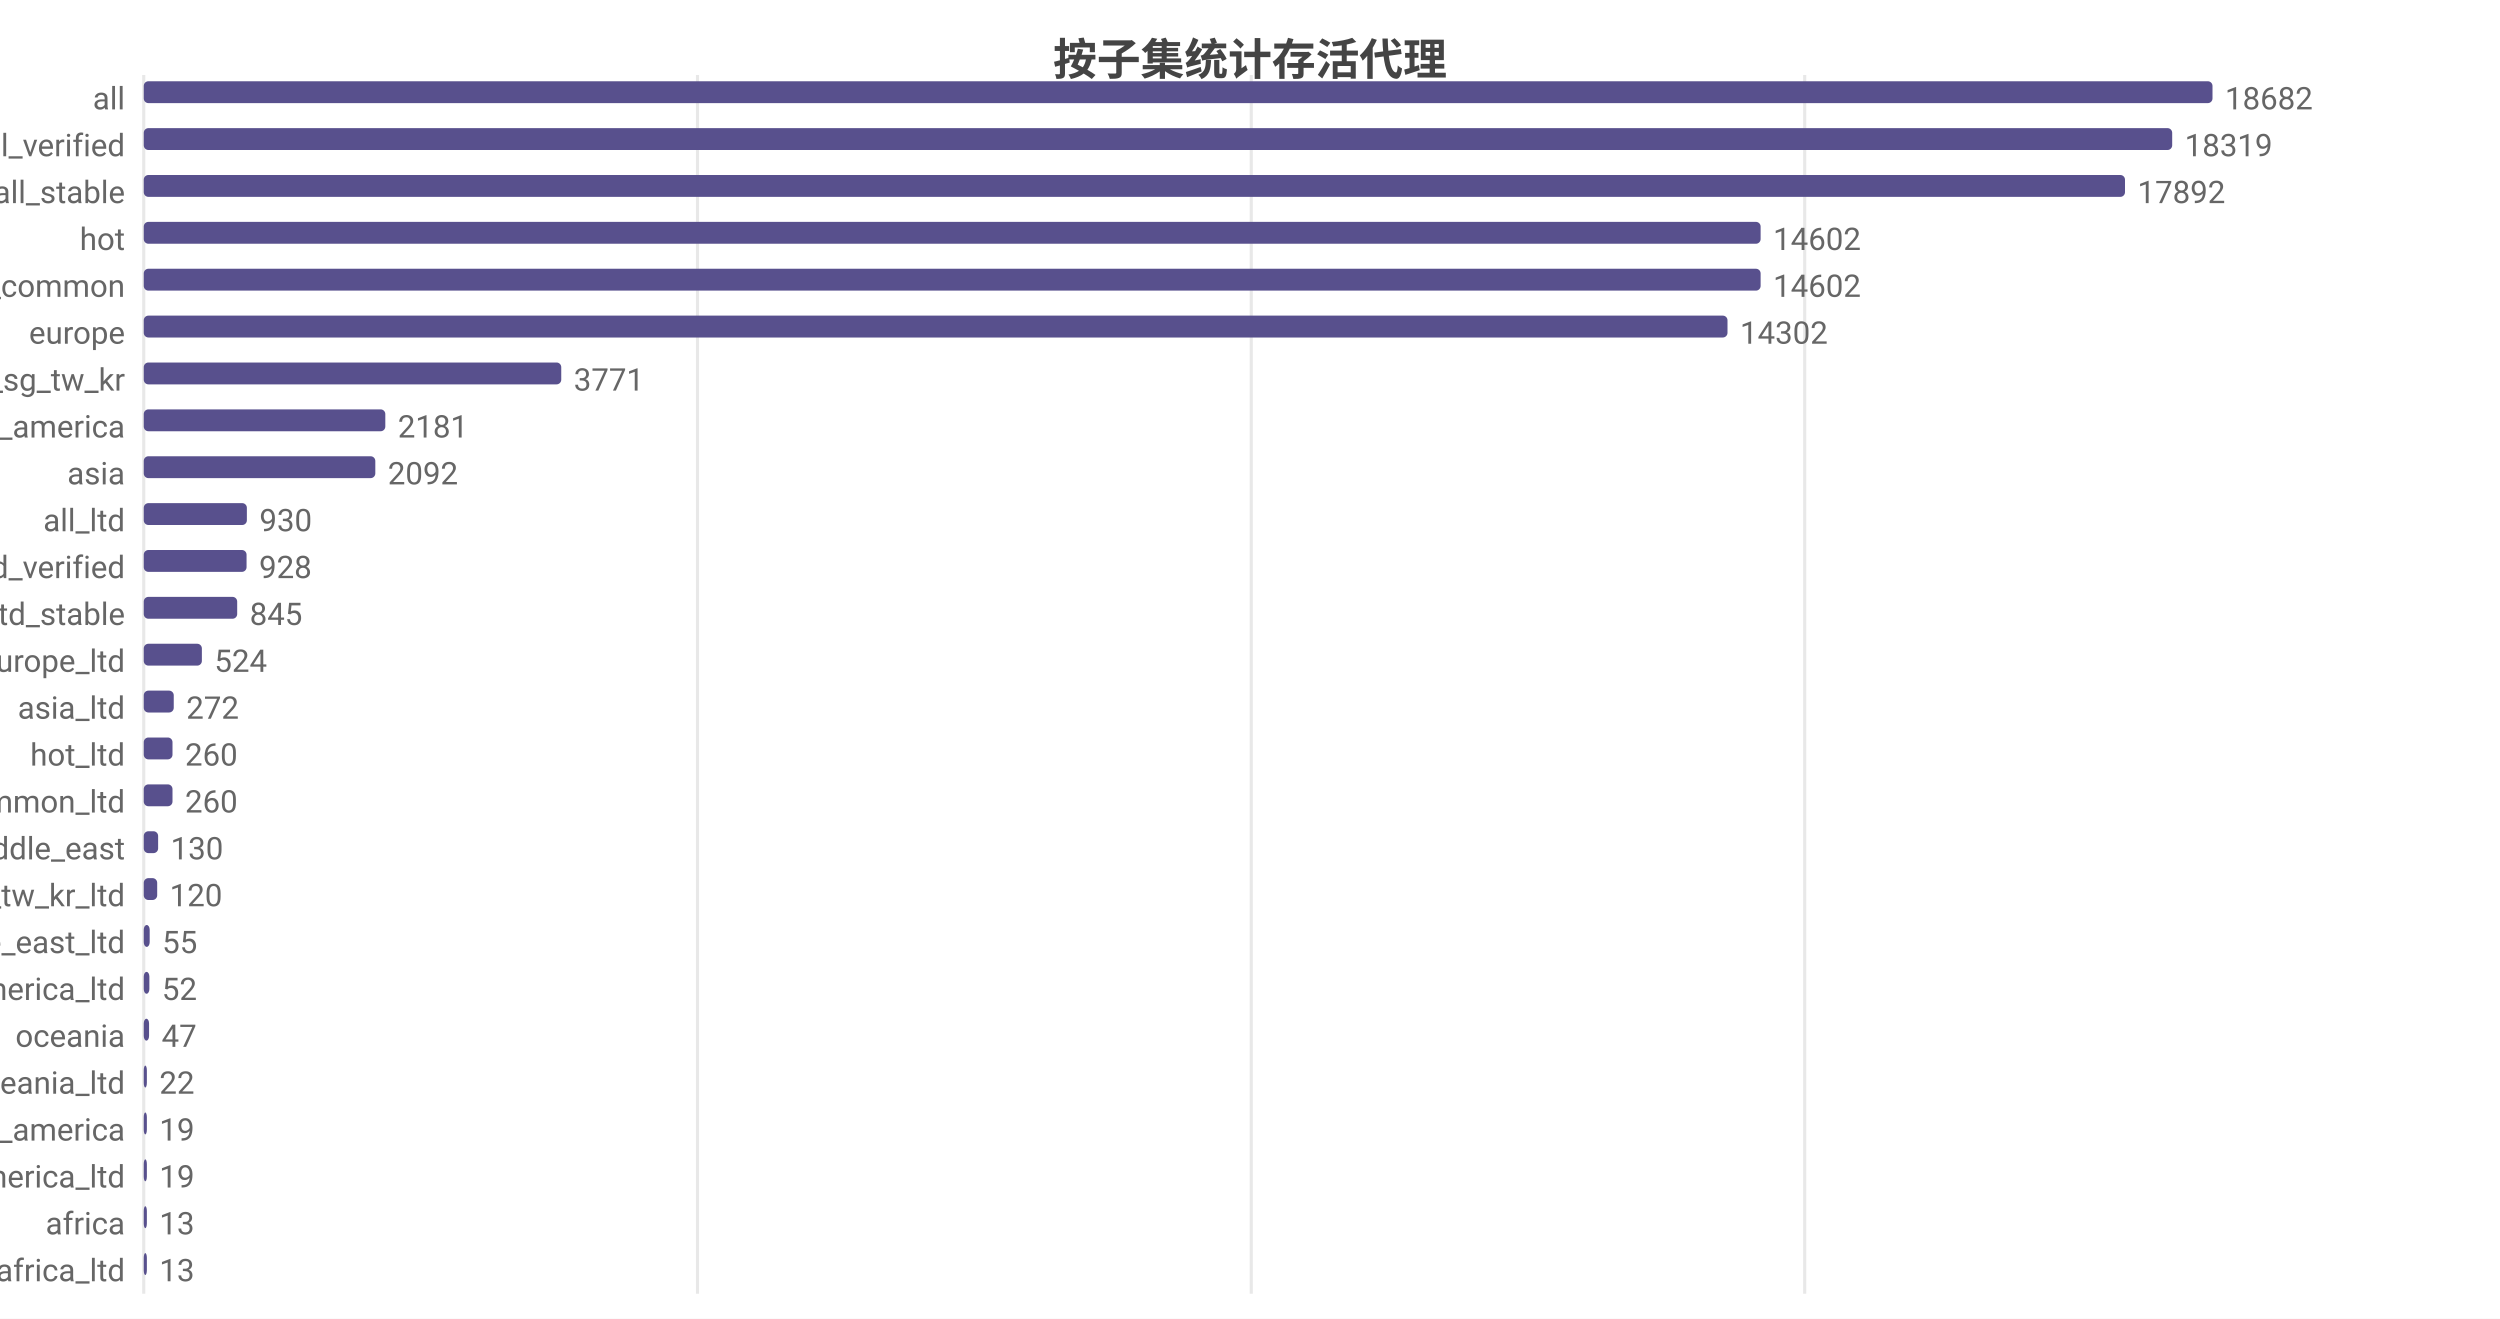
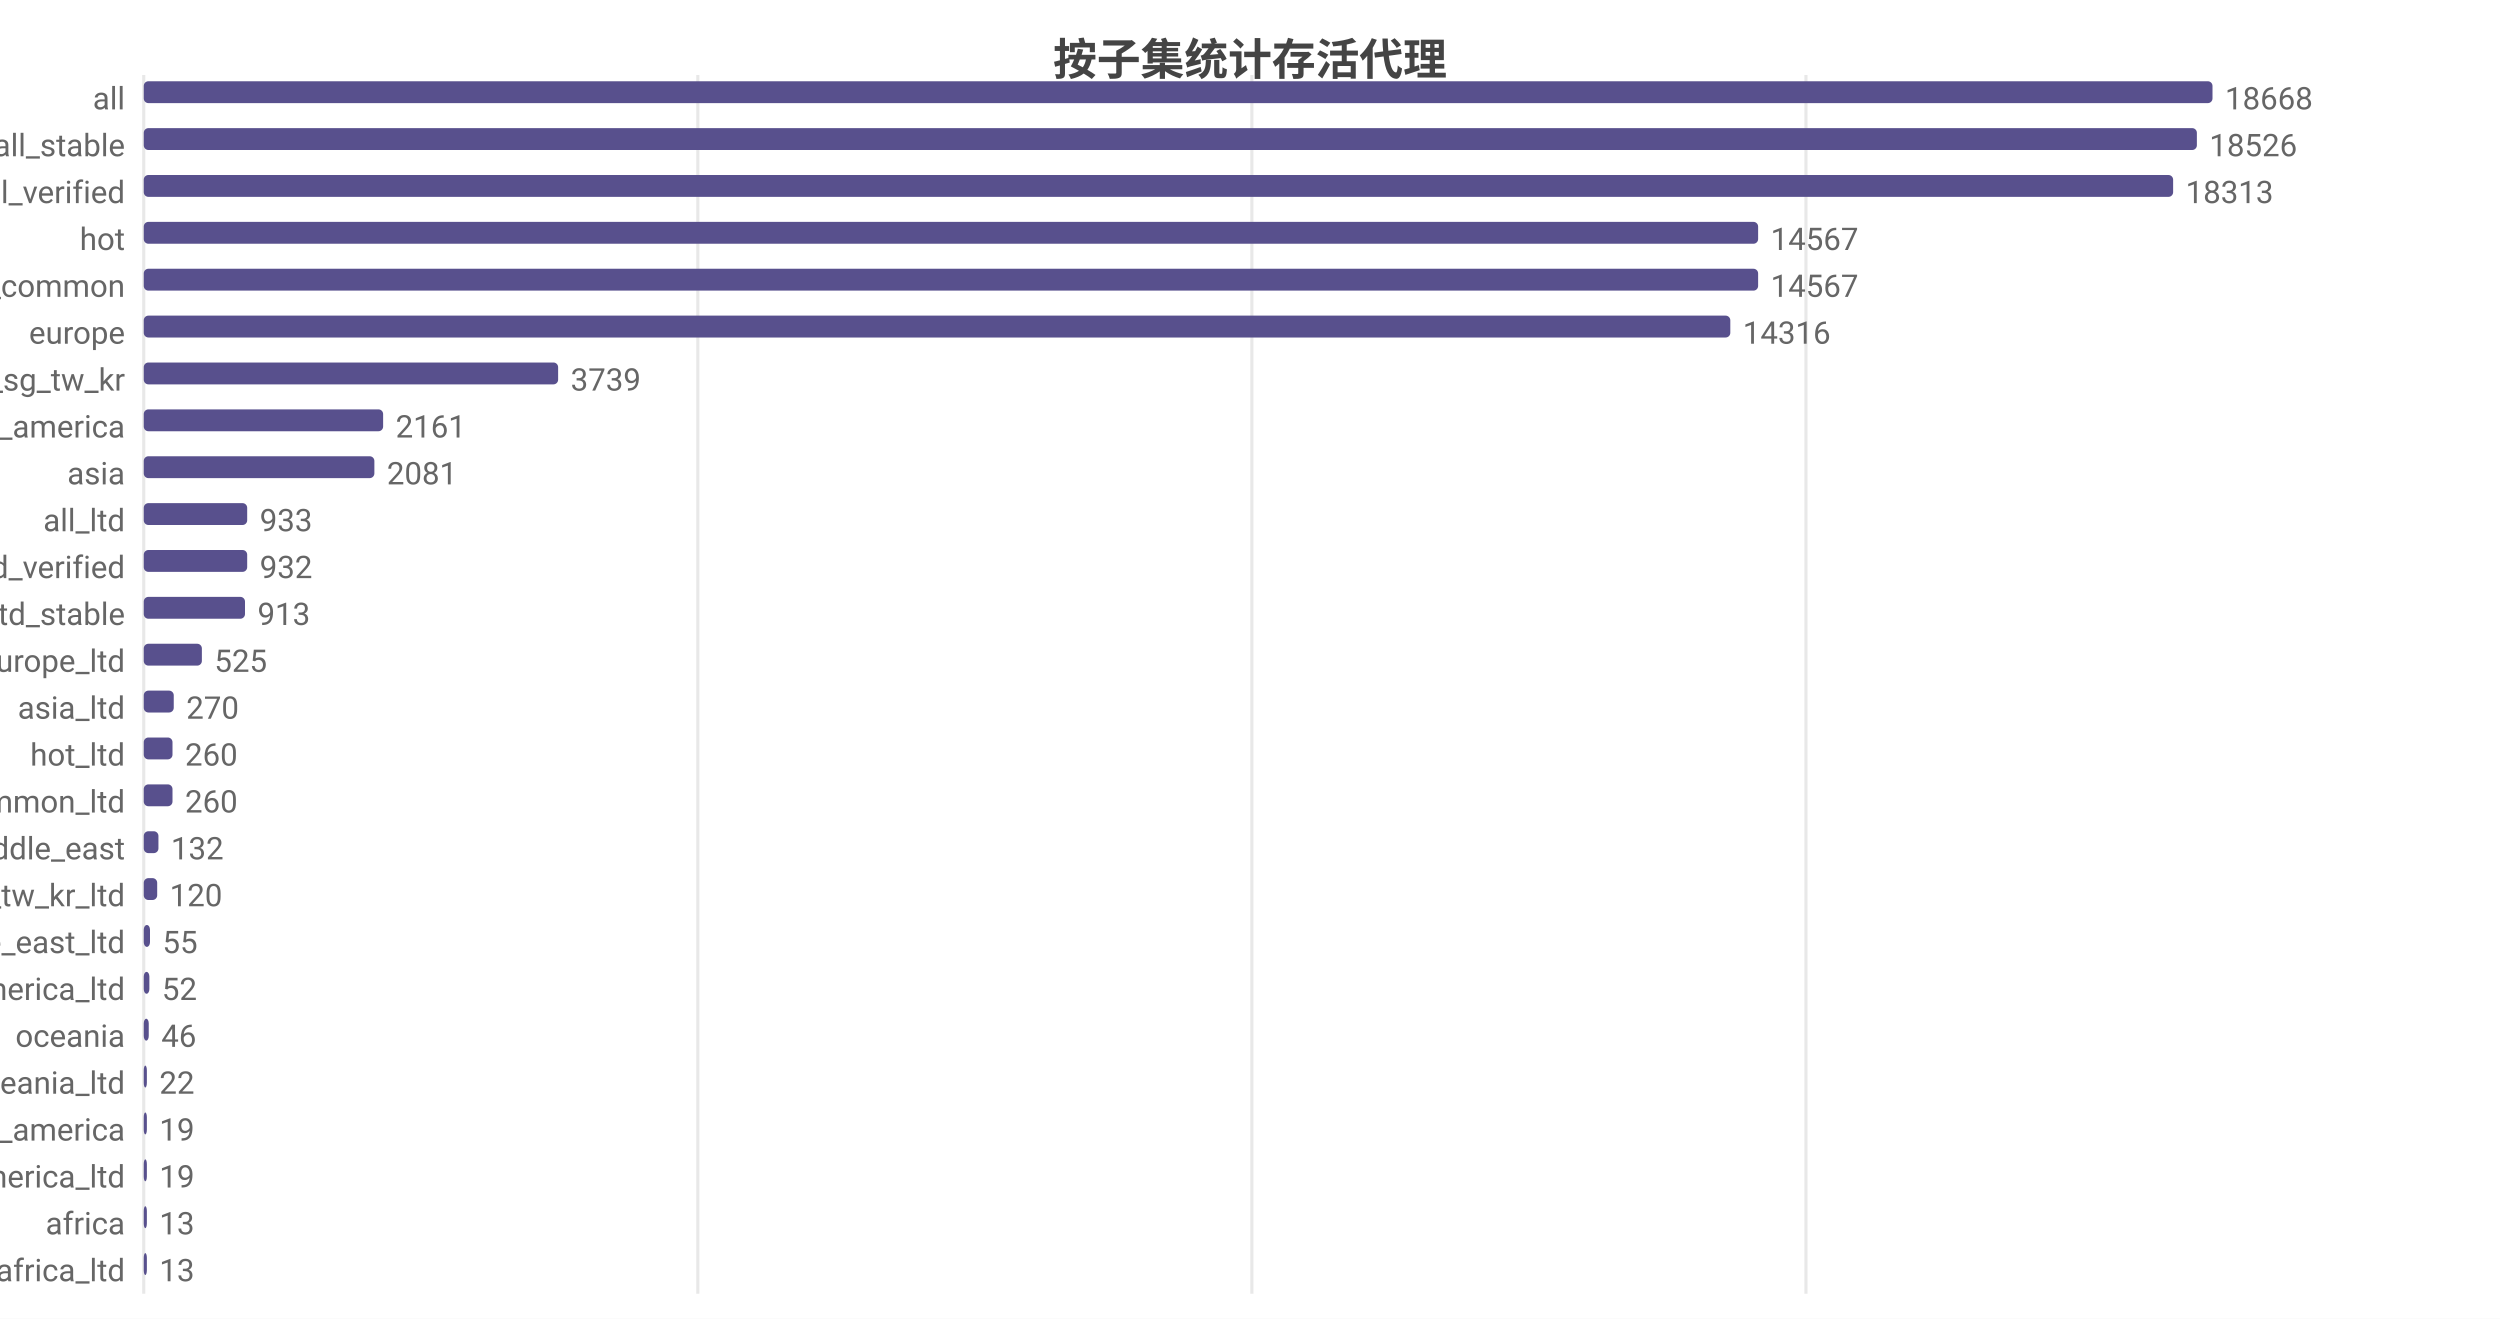
<svg xmlns="http://www.w3.org/2000/svg" width="800" height="422" viewBox="0 0 800 422">
  <rect width="800" height="422" fill="#ffffff" />
  <style>text{font-family:system-ui,-apple-system,'Segoe UI',Roboto,'PingFang SC','Microsoft YaHei','Noto Sans CJK SC',sans-serif}.g{stroke:#e8e8e8;stroke-width:1}.a{stroke:#999;stroke-width:1}.t{font-size:10px;fill:#666}.m{font-size:10px;text-anchor:middle;fill:#666}.e{font-size:10px;text-anchor:end;fill:#666}.l{font-size:11px;fill:#333}.tt{font-size:14px;font-weight:600;text-anchor:middle;fill:#444}.em{font-size:13px;text-anchor:middle;fill:#999}</style>
  <text class="tt" x="400.0" y="24">按子集统计存活代理</text>
  <line class="g" x1="46" y1="24" x2="46" y2="414" />
-   <line class="g" x1="223.2" y1="24" x2="223.2" y2="414" />
-   <line class="g" x1="400.4" y1="24" x2="400.4" y2="414" />
-   <line class="g" x1="577.5" y1="24" x2="577.5" y2="414" />
+   <line class="g" x1="223.3" y1="24" x2="223.3" y2="414" />
+   <line class="g" x1="400.6" y1="24" x2="400.6" y2="414" />
+   <line class="g" x1="577.9" y1="24" x2="577.9" y2="414" />
  <text class="e" x="40" y="35">all</text>
  <rect x="46" y="26" width="662" height="7" fill="#58508d" rx="1.5" />
-   <text class="t" x="712" y="35">18682</text>
-   <text class="e" x="40" y="50">all_verified</text>
-   <rect x="46" y="41" width="649.1" height="7" fill="#58508d" rx="1.5" />
-   <text class="t" x="699.1" y="50">18319</text>
-   <text class="e" x="40" y="65">all_stable</text>
-   <rect x="46" y="56" width="634.0" height="7" fill="#58508d" rx="1.5" />
-   <text class="t" x="684.0" y="65">17892</text>
+   <text class="t" x="712" y="35">18668</text>
+   <text class="e" x="40" y="50">all_stable</text>
+   <rect x="46" y="41" width="657.0" height="7" fill="#58508d" rx="1.5" />
+   <text class="t" x="707.0" y="50">18526</text>
+   <text class="e" x="40" y="65">all_verified</text>
+   <rect x="46" y="56" width="649.4" height="7" fill="#58508d" rx="1.5" />
+   <text class="t" x="699.4" y="65">18313</text>
  <text class="e" x="40" y="80">hot</text>
-   <rect x="46" y="71" width="517.4" height="7" fill="#58508d" rx="1.5" />
-   <text class="t" x="567.4" y="80">14602</text>
+   <rect x="46" y="71" width="516.6" height="7" fill="#58508d" rx="1.5" />
+   <text class="t" x="566.6" y="80">14567</text>
  <text class="e" x="40" y="95">cn_common</text>
-   <rect x="46" y="86" width="517.4" height="7" fill="#58508d" rx="1.5" />
-   <text class="t" x="567.4" y="95">14602</text>
+   <rect x="46" y="86" width="516.6" height="7" fill="#58508d" rx="1.5" />
+   <text class="t" x="566.6" y="95">14567</text>
  <text class="e" x="40" y="110">europe</text>
-   <rect x="46" y="101" width="506.8" height="7" fill="#58508d" rx="1.5" />
-   <text class="t" x="556.8" y="110">14302</text>
+   <rect x="46" y="101" width="507.7" height="7" fill="#58508d" rx="1.5" />
+   <text class="t" x="557.7" y="110">14316</text>
  <text class="e" x="40" y="125">hk_us_jp_sg_tw_kr</text>
-   <rect x="46" y="116" width="133.6" height="7" fill="#58508d" rx="1.5" />
-   <text class="t" x="183.6" y="125">3771</text>
+   <rect x="46" y="116" width="132.6" height="7" fill="#58508d" rx="1.5" />
+   <text class="t" x="182.6" y="125">3739</text>
  <text class="e" x="40" y="140">north_america</text>
-   <rect x="46" y="131" width="77.3" height="7" fill="#58508d" rx="1.5" />
-   <text class="t" x="127.3" y="140">2181</text>
+   <rect x="46" y="131" width="76.6" height="7" fill="#58508d" rx="1.5" />
+   <text class="t" x="126.6" y="140">2161</text>
  <text class="e" x="40" y="155">asia</text>
-   <rect x="46" y="146" width="74.1" height="7" fill="#58508d" rx="1.5" />
-   <text class="t" x="124.1" y="155">2092</text>
+   <rect x="46" y="146" width="73.8" height="7" fill="#58508d" rx="1.5" />
+   <text class="t" x="123.8" y="155">2081</text>
  <text class="e" x="40" y="170">all_ltd</text>
-   <rect x="46" y="161" width="33.0" height="7" fill="#58508d" rx="1.5" />
-   <text class="t" x="83.0" y="170">930</text>
+   <rect x="46" y="161" width="33.1" height="7" fill="#58508d" rx="1.5" />
+   <text class="t" x="83.1" y="170">933</text>
  <text class="e" x="40" y="185">all_ltd_verified</text>
-   <rect x="46" y="176" width="32.9" height="7" fill="#58508d" rx="1.5" />
-   <text class="t" x="82.9" y="185">928</text>
+   <rect x="46" y="176" width="33.1" height="7" fill="#58508d" rx="1.5" />
+   <text class="t" x="83.1" y="185">932</text>
  <text class="e" x="40" y="200">all_ltd_stable</text>
-   <rect x="46" y="191" width="29.9" height="7" fill="#58508d" rx="1.5" />
-   <text class="t" x="79.9" y="200">845</text>
+   <rect x="46" y="191" width="32.4" height="7" fill="#58508d" rx="1.5" />
+   <text class="t" x="82.4" y="200">913</text>
  <text class="e" x="40" y="215">europe_ltd</text>
  <rect x="46" y="206" width="18.6" height="7" fill="#58508d" rx="1.5" />
-   <text class="t" x="68.6" y="215">524</text>
+   <text class="t" x="68.6" y="215">525</text>
  <text class="e" x="40" y="230">asia_ltd</text>
  <rect x="46" y="221" width="9.6" height="7" fill="#58508d" rx="1.5" />
-   <text class="t" x="59.6" y="230">272</text>
+   <text class="t" x="59.6" y="230">270</text>
  <text class="e" x="40" y="245">hot_ltd</text>
  <rect x="46" y="236" width="9.2" height="7" fill="#58508d" rx="1.5" />
  <text class="t" x="59.2" y="245">260</text>
  <text class="e" x="40" y="260">cn_common_ltd</text>
  <rect x="46" y="251" width="9.2" height="7" fill="#58508d" rx="1.5" />
  <text class="t" x="59.2" y="260">260</text>
  <text class="e" x="40" y="275">middle_east</text>
-   <rect x="46" y="266" width="4.6" height="7" fill="#58508d" rx="1.5" />
-   <text class="t" x="54.6" y="275">130</text>
+   <rect x="46" y="266" width="4.7" height="7" fill="#58508d" rx="1.5" />
+   <text class="t" x="54.7" y="275">132</text>
  <text class="e" x="40" y="290">hk_us_jp_sg_tw_kr_ltd</text>
  <rect x="46" y="281" width="4.3" height="7" fill="#58508d" rx="1.5" />
  <text class="t" x="54.3" y="290">120</text>
  <text class="e" x="40" y="305">middle_east_ltd</text>
-   <rect x="46" y="296" width="1.9" height="7" fill="#58508d" rx="1.5" />
-   <text class="t" x="51.9" y="305">55</text>
+   <rect x="46" y="296" width="2.0" height="7" fill="#58508d" rx="1.5" />
+   <text class="t" x="52.0" y="305">55</text>
  <text class="e" x="40" y="320">north_america_ltd</text>
  <rect x="46" y="311" width="1.8" height="7" fill="#58508d" rx="1.5" />
  <text class="t" x="51.8" y="320">52</text>
  <text class="e" x="40" y="335">oceania</text>
-   <rect x="46" y="326" width="1.7" height="7" fill="#58508d" rx="1.5" />
-   <text class="t" x="51.7" y="335">47</text>
+   <rect x="46" y="326" width="1.6" height="7" fill="#58508d" rx="1.5" />
+   <text class="t" x="51.6" y="335">46</text>
  <text class="e" x="40" y="350">oceania_ltd</text>
  <rect x="46" y="341" width="1" height="7" fill="#58508d" rx="1.5" />
  <text class="t" x="51" y="350">22</text>
  <text class="e" x="40" y="365">south_america</text>
  <rect x="46" y="356" width="1" height="7" fill="#58508d" rx="1.5" />
  <text class="t" x="51" y="365">19</text>
  <text class="e" x="40" y="380">south_america_ltd</text>
  <rect x="46" y="371" width="1" height="7" fill="#58508d" rx="1.5" />
  <text class="t" x="51" y="380">19</text>
  <text class="e" x="40" y="395">africa</text>
  <rect x="46" y="386" width="1" height="7" fill="#58508d" rx="1.5" />
  <text class="t" x="51" y="395">13</text>
  <text class="e" x="40" y="410">africa_ltd</text>
  <rect x="46" y="401" width="1" height="7" fill="#58508d" rx="1.5" />
  <text class="t" x="51" y="410">13</text>
</svg>
